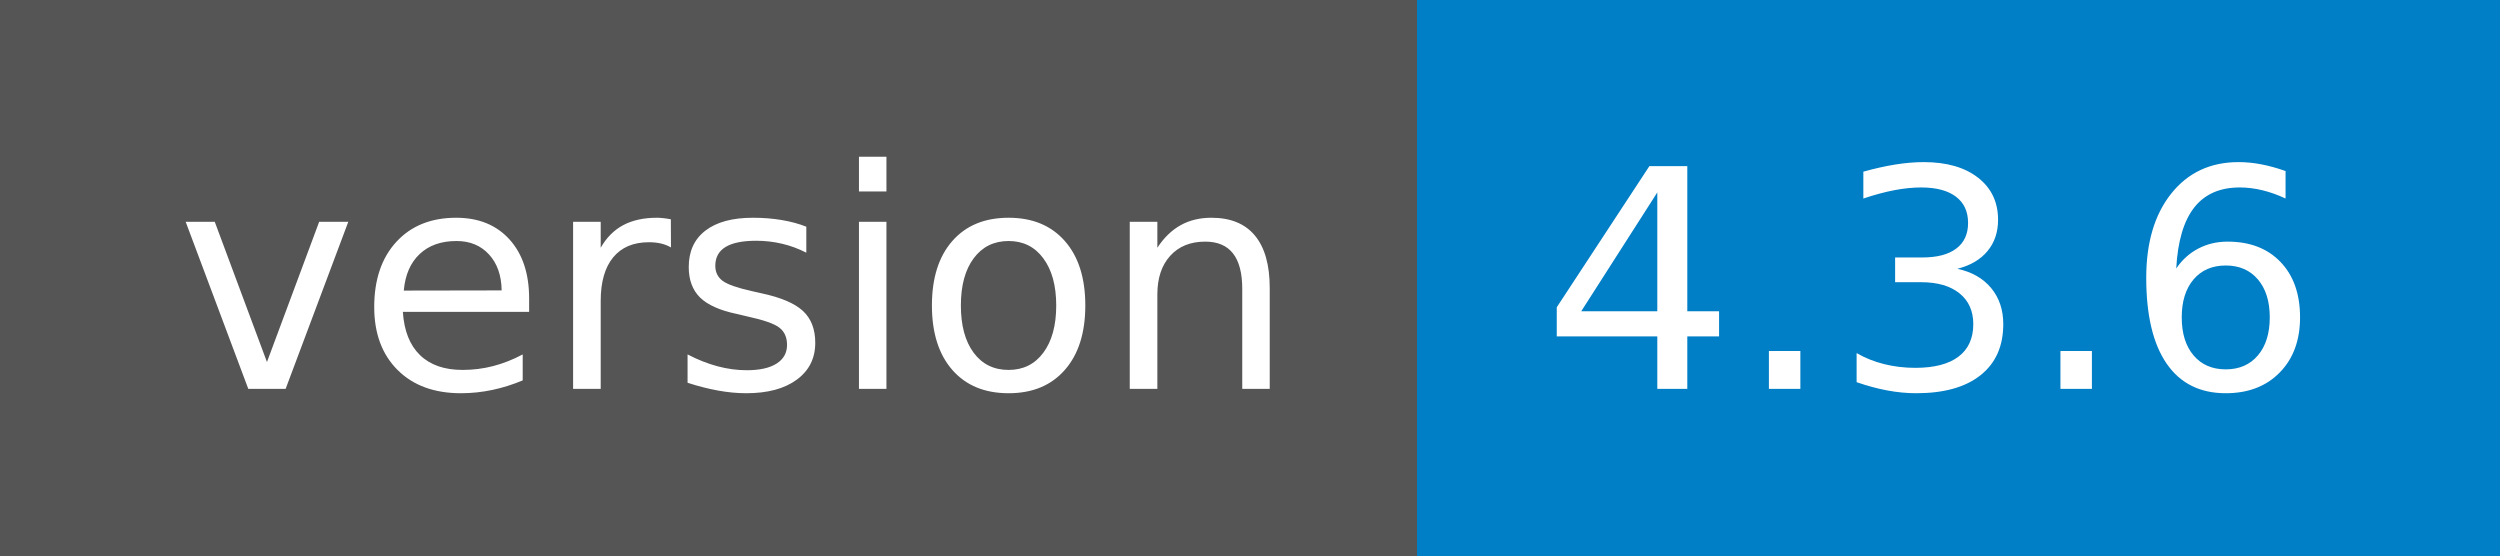
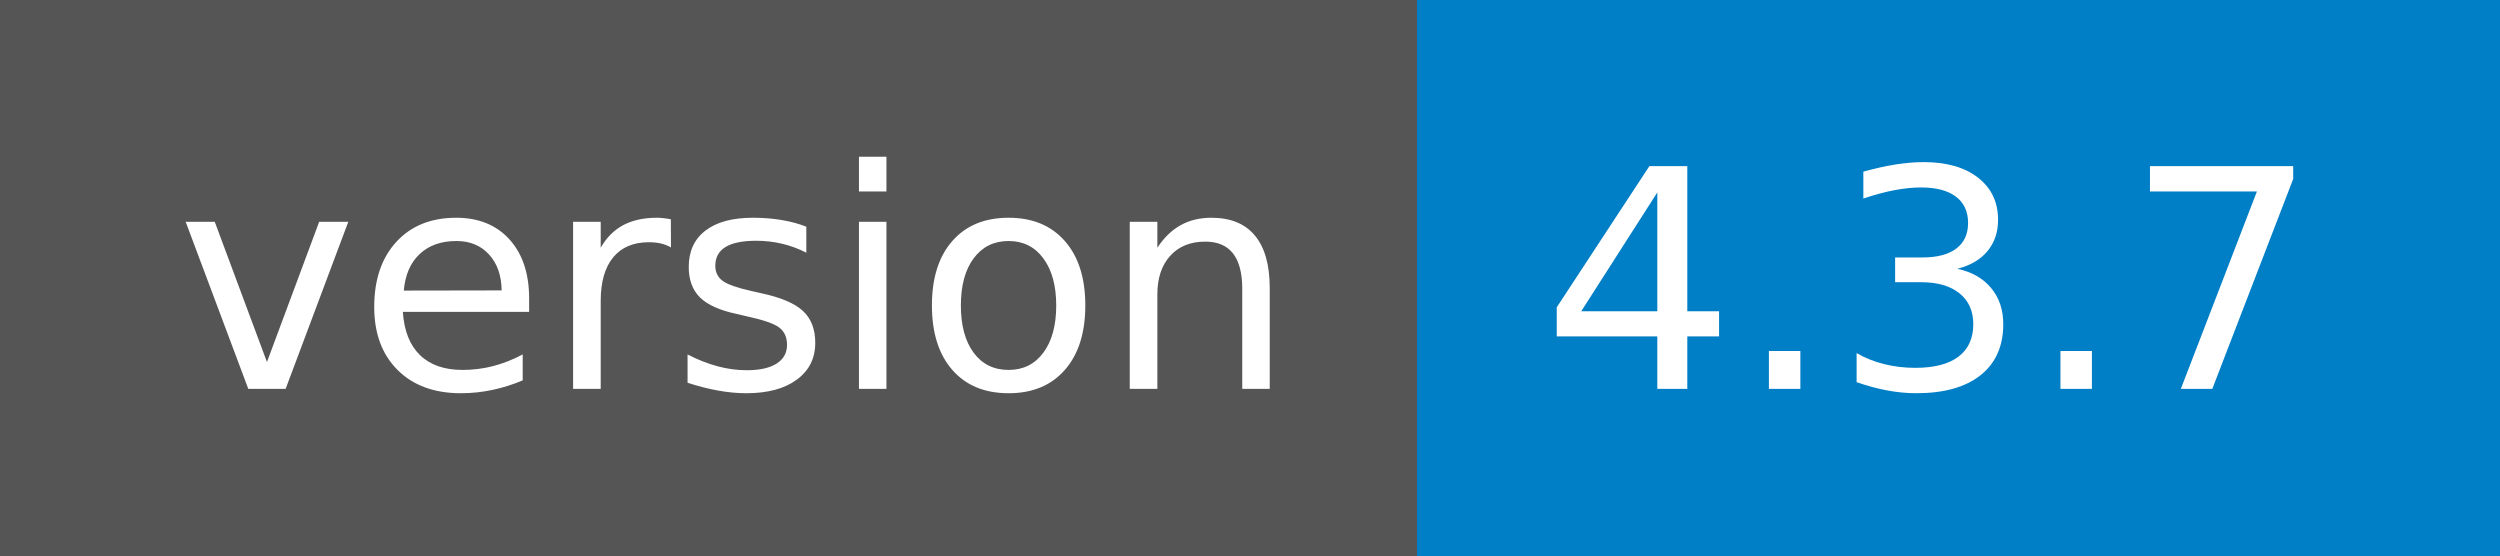
- <svg xmlns="http://www.w3.org/2000/svg" width="90" height="20" role="img" aria-label="version: 4.3.6">
+ <svg xmlns="http://www.w3.org/2000/svg" width="90" height="20" role="img" aria-label="version: 4.3.7">
  <g shape-rendering="crispEdges">
    <rect width="51" height="20" fill="#555" />
    <rect x="51" width="39" height="20" fill="#007ec6" />
  </g>
  <g fill="#fff" text-anchor="middle" font-family="Verdana,Geneva,DejaVu Sans,sans-serif" text-rendering="geometricPrecision" font-size="110">
    <text x="265" y="140" transform="scale(.1)" fill="#fff" textLength="410">version</text>
-     <text x="695" y="140" transform="scale(.1)" fill="#fff" textLength="290">4.3.6</text>
+     <text x="695" y="140" transform="scale(.1)" fill="#fff" textLength="290">4.3.7</text>
  </g>
</svg>
